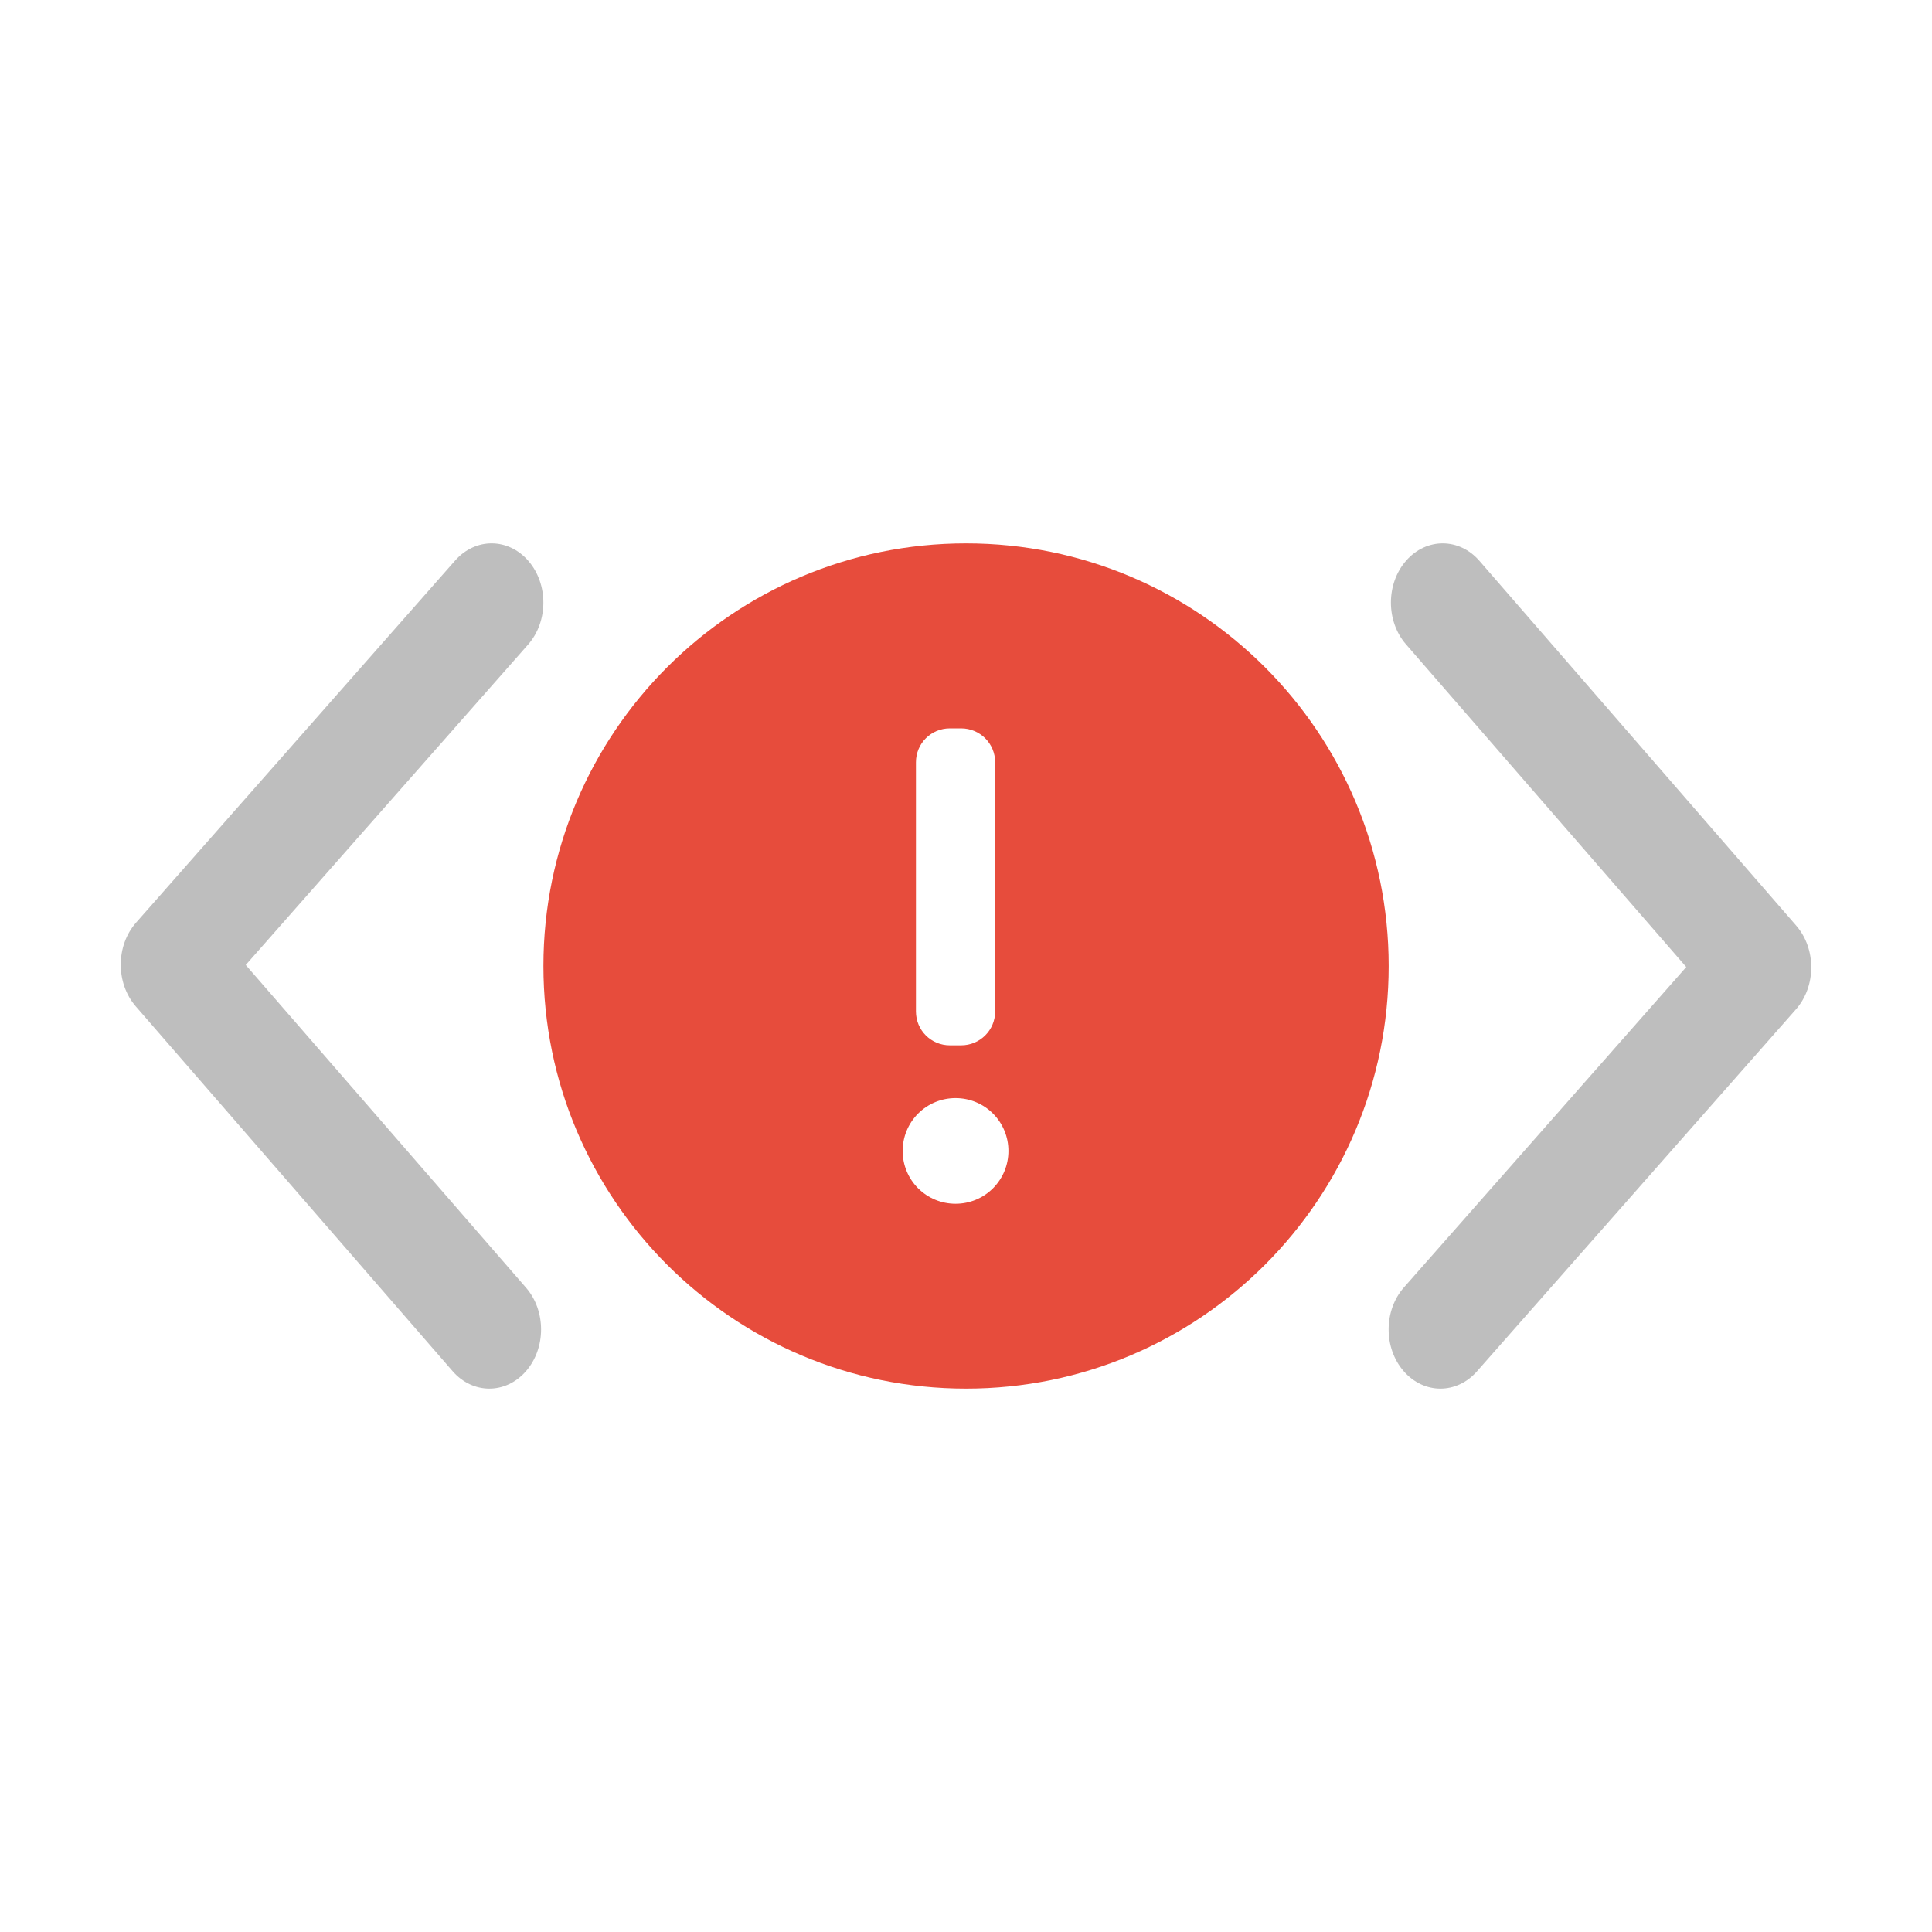
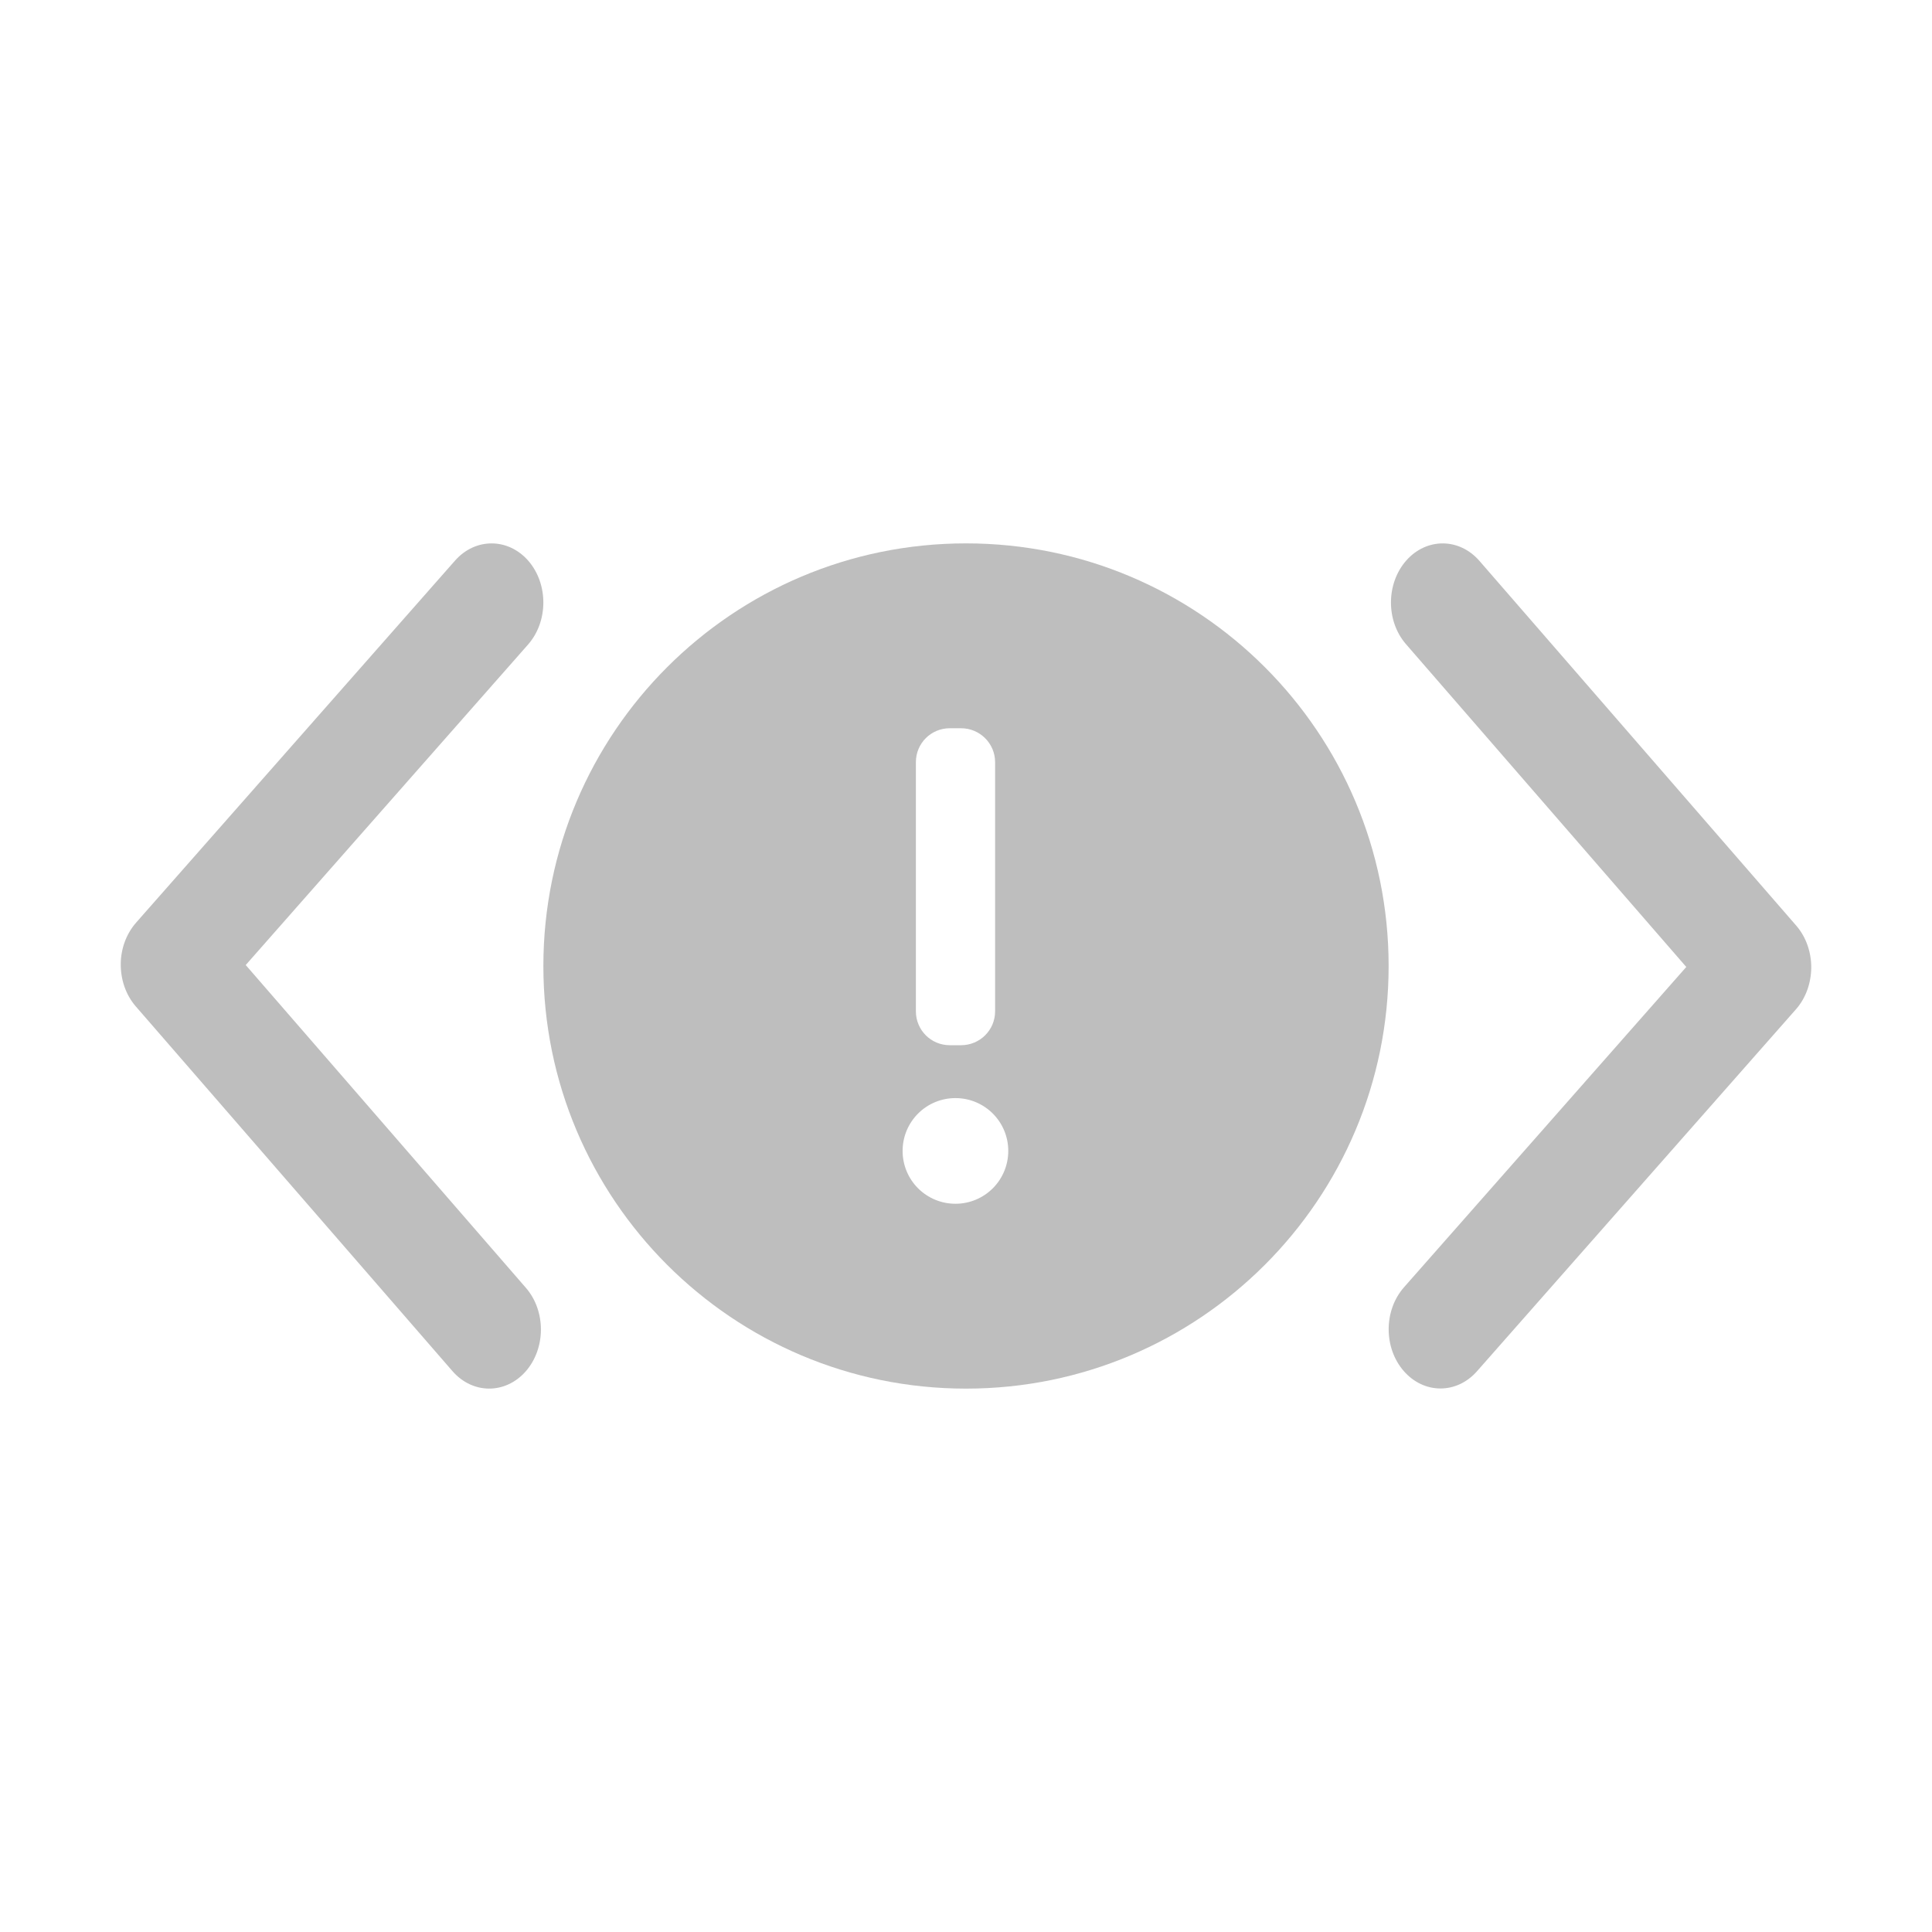
- <svg xmlns="http://www.w3.org/2000/svg" enable-background="new" height="16" width="16">
+ <svg xmlns="http://www.w3.org/2000/svg" enable-background="new" height="16" width="16" version="1.1" id="svg25">
+   <defs id="defs29" />
  <filter id="a" color-interpolation-filters="sRGB">
-     <feBlend in2="BackgroundImage" mode="darken" />
+     <feBlend in2="BackgroundImage" mode="darken" id="feBlend2" />
  </filter>
-   <g transform="translate(-364.9976 251)">
-     <g>
-       <g fill="#bebebe">
-         <path d="m345.441 248.292-194.287 194.281c-12.359 12.365-32.397 12.365-44.75 0-12.354-12.354-12.354-32.391 0-44.744l171.914-171.909-171.909-171.903c-12.354-12.359-12.354-32.394 0-44.748 12.354-12.359 32.391-12.359 44.75 0l194.287 194.284c6.177 6.18 9.262 14.271 9.262 22.366 0 8.099-3.091 16.196-9.267 22.373z" transform="matrix(-.01355185 -.00005601062 -.00004899624 .01549195 370.8156 -246.4928)" />
-         <path d="m345.441 248.292-194.287 194.281c-12.359 12.365-32.397 12.365-44.75 0-12.354-12.354-12.354-32.391 0-44.744l171.914-171.909-171.909-171.903c-12.354-12.359-12.354-32.394 0-44.748 12.354-12.359 32.391-12.359 44.75 0l194.287 194.284c6.177 6.18 9.262 14.271 9.262 22.366 0 8.099-3.091 16.196-9.267 22.373z" transform="matrix(.01355185 .00005601062 .00004899624 -.01549195 375.1796 -239.5072)" />
-         <circle cx="208.811" cy="373.69" r="0" transform="matrix(-.06432929 -.9979287 .9979287 -.06432929 0 0)" />
-         <text font-family="sans-serif" font-size="20.899" letter-spacing="0" word-spacing="0" x="356.322" xml:space="preserve" y="-224.67">
-           <tspan fill="#bebebe" x="356.322" y="-224.67" />
-         </text>
-       </g>
-       <path d="m372.998-239.5a3.5 3.5 0 0 1 -3.5-3.5 3.5 3.5 0 0 1 3.5-3.5 3.5 3.5 0 0 1 3.5 3.5 3.5 3.5 0 0 1 -3.5 3.5zm-.087-1.531a.437.437 0 0 0 .438-.437.437.437 0 0 0 -.438-.438.437.437 0 0 0 -.438.438.437.437 0 0 0 .438.437zm-.047-1.312h.093c.156 0 .282-.125.282-.281v-2.063c0-.156-.126-.281-.282-.281h-.093c-.156 0-.281.125-.281.281v2.063c0 .156.125.281.281.281z" fill="#e74c3c" fill-rule="evenodd" />
-     </g>
-     <g filter="url(#a)" />
-   </g>
+   <path d="m 1.124,8.334 2.623,3.021 c 0.167,0.192 0.438,0.193 0.606,0.003 0.168,-0.191 0.169,-0.501 0.002,-0.693 L 2.035,7.992 4.373,5.338 C 4.541,5.147 4.542,4.837 4.376,4.645 4.209,4.453 3.937,4.452 3.769,4.642 L 1.127,7.641 C 1.043,7.737 1,7.862 1,7.987 1,8.113 1.041,8.238 1.124,8.334 Z" id="path5" style="fill:#bebebe;stroke-width:0.014" />
+   <path d="M 14.876,7.666 12.252,4.645 c -0.167,-0.192 -0.438,-0.193 -0.606,-0.003 -0.168,0.191 -0.169,0.501 -0.002,0.693 l 2.321,2.673 -2.338,2.653 c -0.168,0.191 -0.169,0.501 -0.002,0.693 0.167,0.192 0.438,0.193 0.606,0.003 L 14.873,8.359 c 0.084,-0.095 0.126,-0.221 0.127,-0.346 3.97e-4,-0.125 -0.041,-0.251 -0.124,-0.347 z" id="path7" style="fill:#bebebe;stroke-width:0.014" />
+   <path d="M 8,11.5 A 3.5,3.5 0 0 1 4.5,8 3.5,3.5 0 0 1 8,4.5 3.5,3.5 0 0 1 11.5,8 3.5,3.5 0 0 1 8,11.5 Z M 7.913,9.969 A 0.437,0.437 0 0 0 8.35,9.531 0.437,0.437 0 0 0 7.913,9.094 0.437,0.437 0 0 0 7.475,9.531 0.437,0.437 0 0 0 7.913,9.969 Z M 7.866,8.656 H 7.959 c 0.156,0 0.282,-0.125 0.282,-0.281 V 6.312 C 8.241,6.157 8.115,6.031 7.959,6.031 H 7.866 c -0.156,0 -0.281,0.125 -0.281,0.281 v 2.063 c 0,0.156 0.125,0.281 0.281,0.281 z" fill="#e74c3c" fill-rule="evenodd" id="path17" style="fill:#bebebe" />
</svg>
